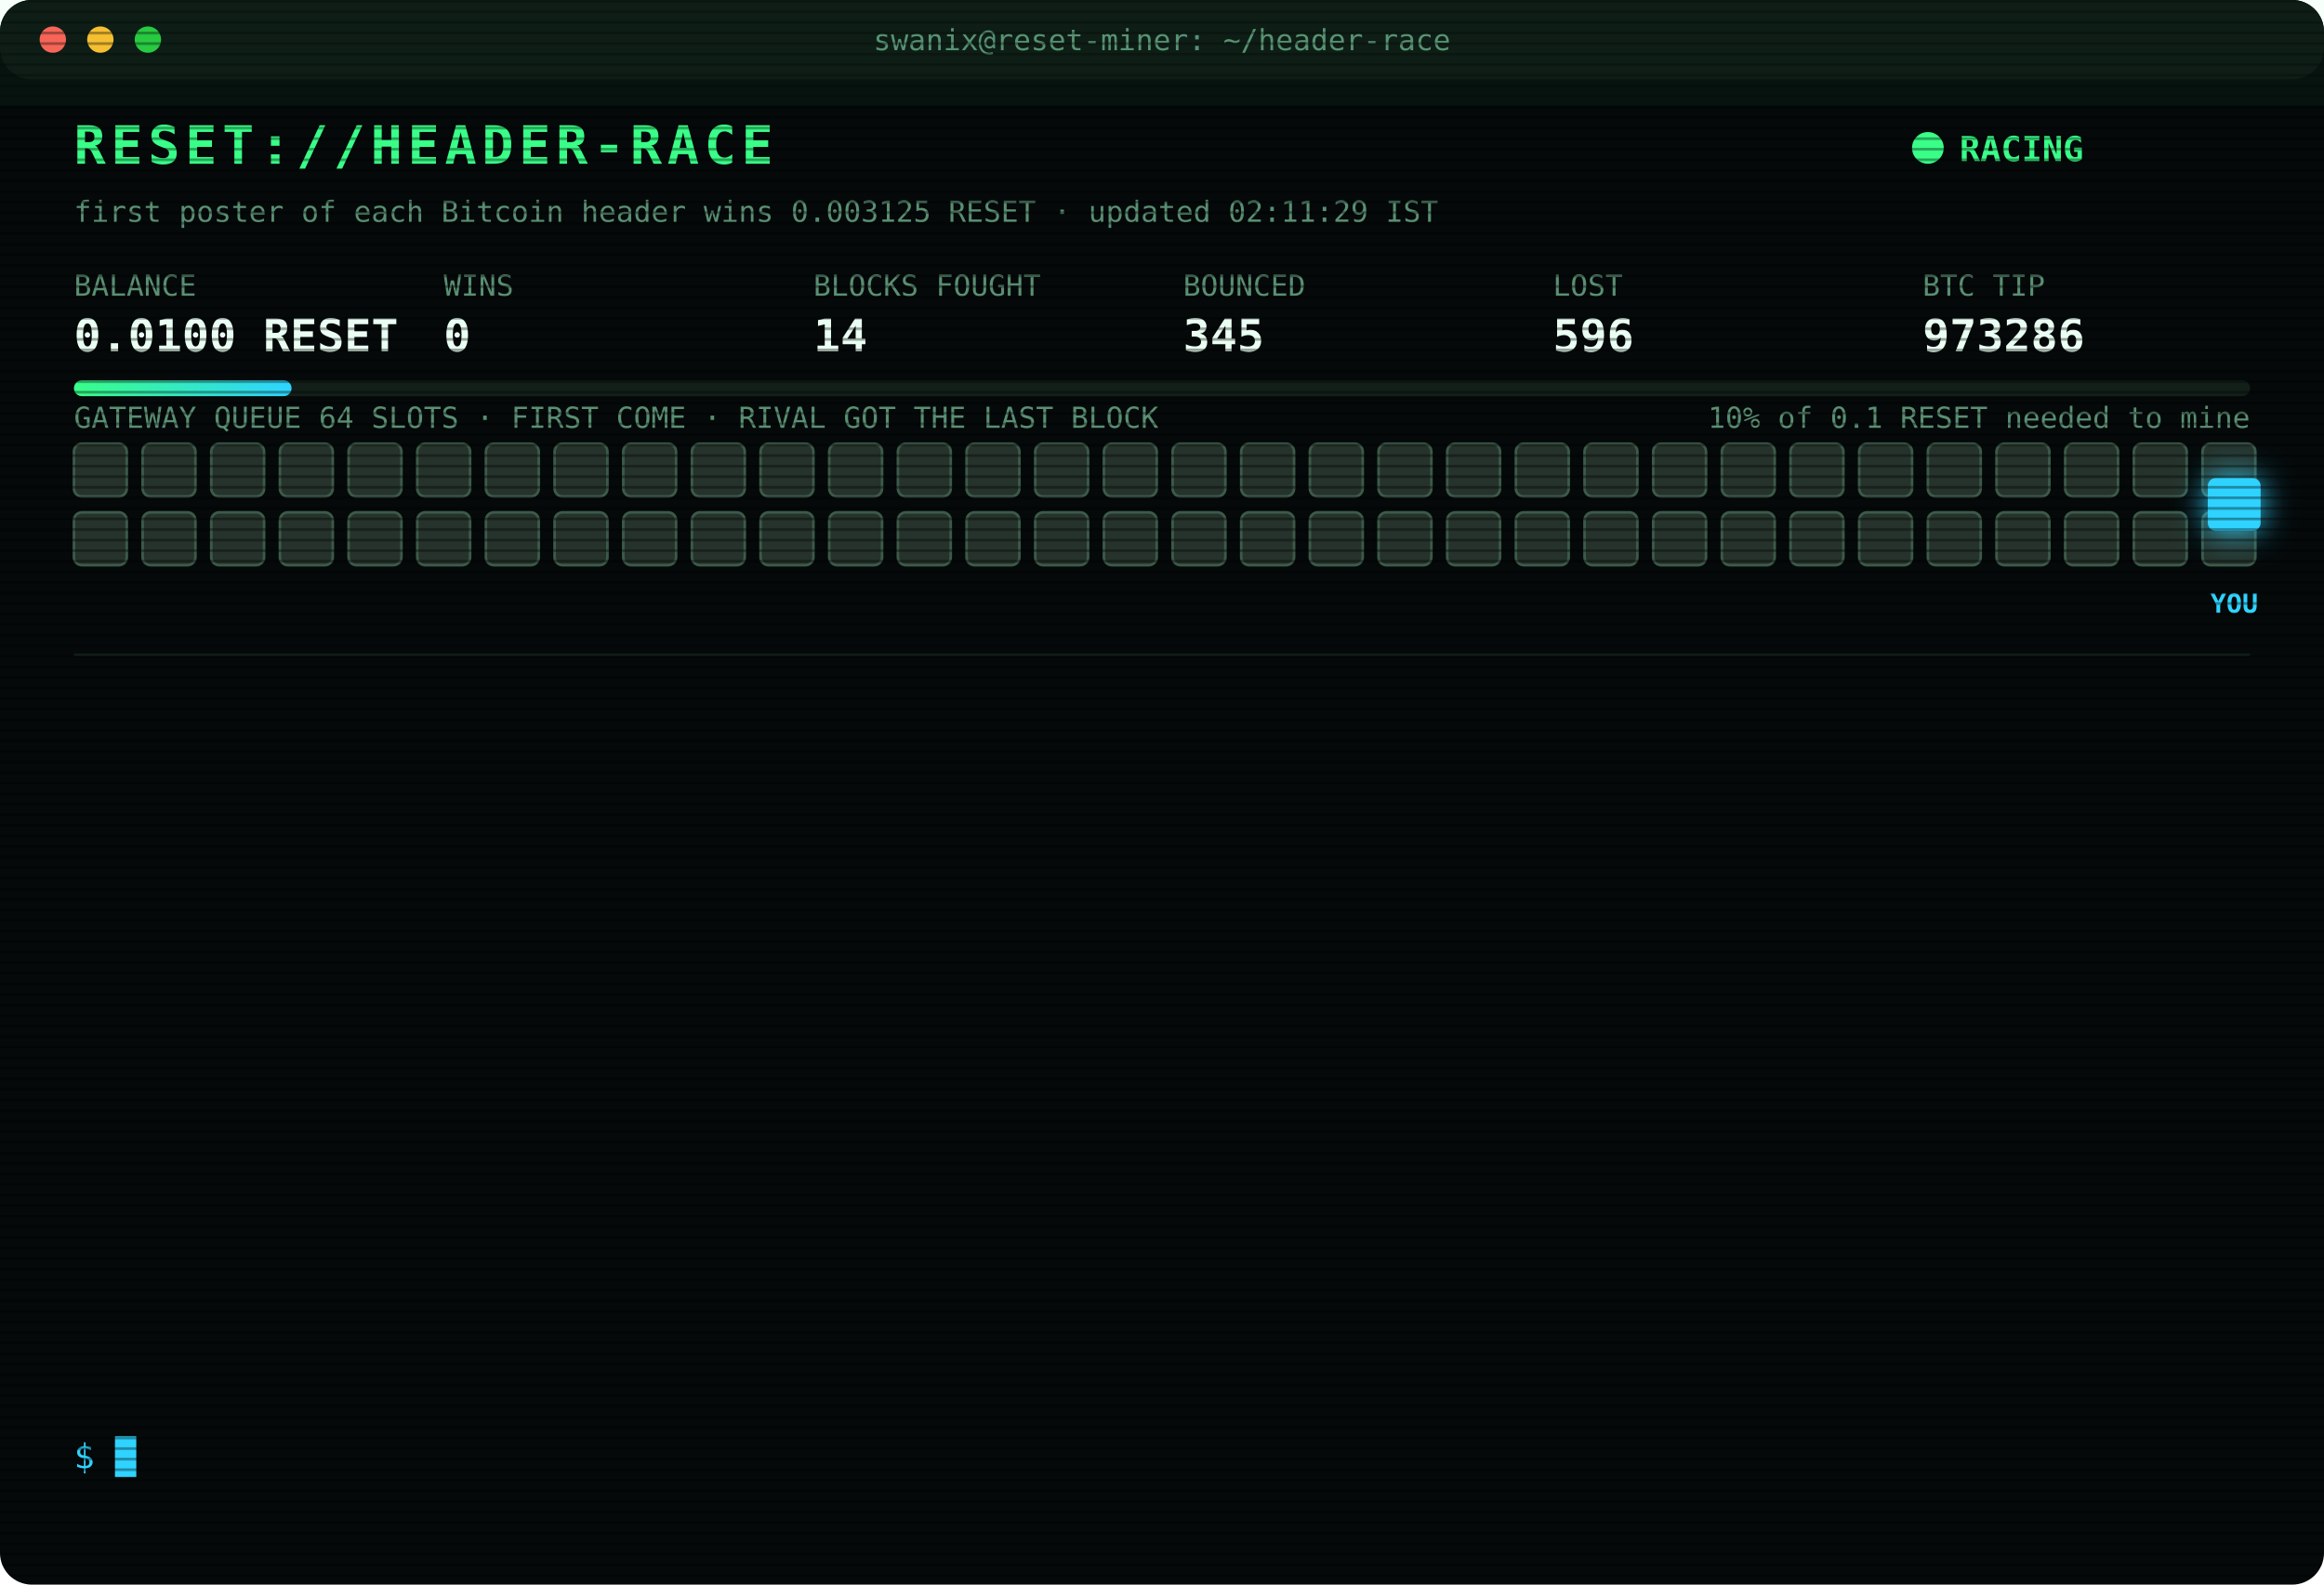
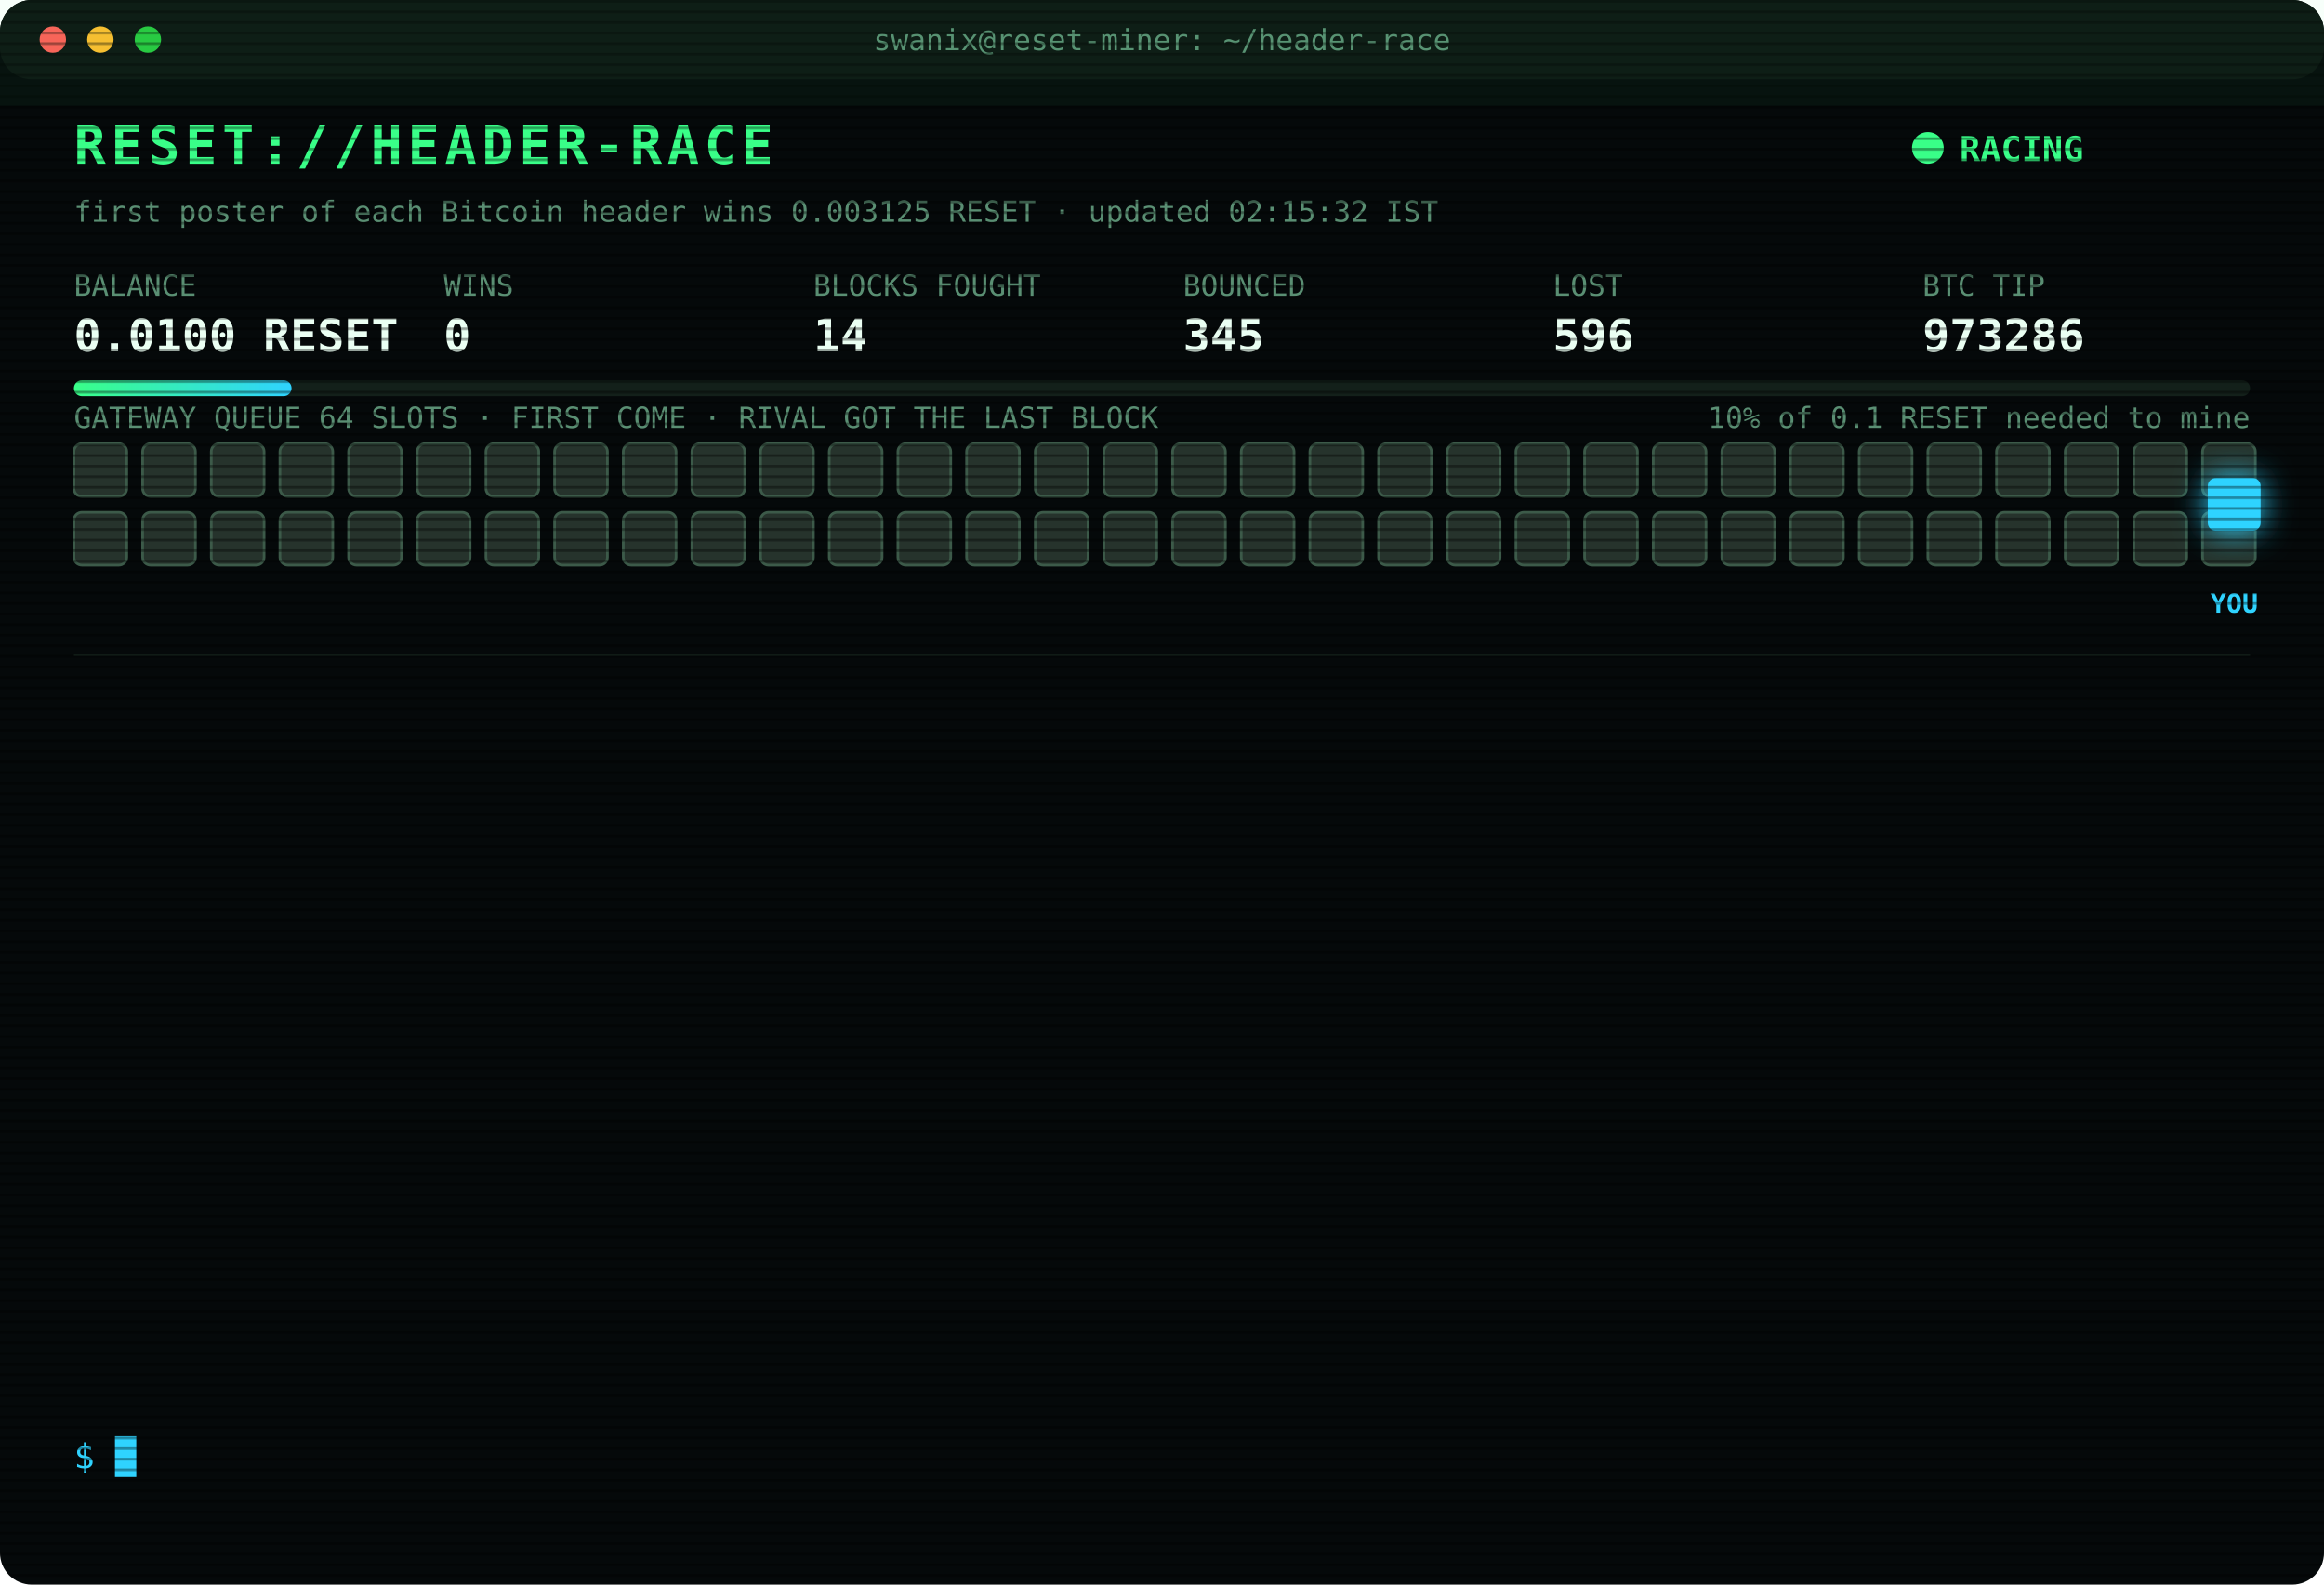
<svg xmlns="http://www.w3.org/2000/svg" width="880" height="600" viewBox="0 0 880 600" font-family="ui-monospace,SFMono-Regular,Menlo,Consolas,monospace">
  <style>
text{font-size:13px;fill:#7CFFB2}
.title{font-size:20px;font-weight:700;fill:#39FF88;letter-spacing:2px;animation:glitch 3s infinite steps(1)}
.sub{fill:#2fd3ff}.k{fill:#5a8f73;font-size:11px}.v{font-size:17px;font-weight:700;fill:#eafff3}
.ts{fill:#3f6b56}.boot{fill:#2fd3ff}.dim{fill:#5a8f73}.bad{fill:#ff4d6d}.warn{fill:#ffd23f}.mag{fill:#ff5cf0}.win{fill:#39FF88;font-weight:700}
.tag{font-size:10px;fill:#2fd3ff;font-weight:700}
.rival{fill:#26332c;stroke:#3c5a49;animation:jam 1.2s infinite alternate}
.idle{fill:#141c18;stroke:#22302a;animation:breathe 4s infinite}
.me{fill:#2fd3ff;filter:drop-shadow(0 0 6px #2fd3ff)}
.hover{animation:nudge 1.1s infinite ease-in-out}.bounce{animation:kick 1.4s infinite}
.ln{opacity:0;animation:in .4s forwards}
.cur{animation:blink 1s infinite steps(1)}
.scan{animation:scan 6s infinite linear}
.led{animation:blink 1.4s infinite}
@keyframes in{from{opacity:0;transform:translateX(-6px)}to{opacity:1;transform:none}}
@keyframes blink{50%{opacity:0}}
@keyframes jam{to{fill:#33463b}}
@keyframes breathe{50%{opacity:.4}}
@keyframes nudge{50%{transform:translateX(-10px)}}
@keyframes kick{0%,100%{transform:none}30%{transform:translateX(-14px)}55%{transform:translateX(10px) translateY(-6px)}}
@keyframes glitch{0%,92%{transform:none}93%{transform:translateX(2px);fill:#ff4d6d}95%{transform:translateX(-2px);fill:#2fd3ff}97%{transform:none}}
@keyframes scan{from{transform:translateY(-40px)}to{transform:translateY(600px)}}
</style>
  <defs>
    <pattern id="sl" width="4" height="4" patternUnits="userSpaceOnUse">
      <rect width="4" height="1" fill="#000" opacity=".35" />
    </pattern>
    <linearGradient id="bar">
      <stop offset="0" stop-color="#39FF88" />
      <stop offset="1" stop-color="#2fd3ff" />
    </linearGradient>
  </defs>
  <rect width="880" height="600" rx="12" fill="#05090a" />
  <rect width="880" height="30" rx="12" fill="#0d1512" />
  <circle cx="20" cy="15" r="5" fill="#ff5f57" />
  <circle cx="38" cy="15" r="5" fill="#febc2e" />
  <circle cx="56" cy="15" r="5" fill="#28c840" />
  <text x="440" y="19" text-anchor="middle" class="k">swanix@reset-miner: ~/header-race</text>
  <text x="28" y="62" class="title">RESET://HEADER-RACE</text>
  <circle class="led" cx="730" cy="56" r="6" fill="#39FF88" />
  <text x="742" y="61" class="win">RACING</text>
-   <text x="28" y="84" class="k">first poster of each Bitcoin header wins 0.003125 RESET · updated 02:11:29 IST</text>
+   <text x="28" y="84" class="k">first poster of each Bitcoin header wins 0.003125 RESET · updated 02:15:32 IST</text>
  <text x="28" y="112" class="k">BALANCE</text>
  <text x="28" y="133" class="v">0.0100 RESET</text>
  <text x="168" y="112" class="k">WINS</text>
  <text x="168" y="133" class="v">0</text>
  <text x="308" y="112" class="k">BLOCKS FOUGHT</text>
  <text x="308" y="133" class="v">14</text>
  <text x="448" y="112" class="k">BOUNCED</text>
  <text x="448" y="133" class="v">345</text>
  <text x="588" y="112" class="k">LOST</text>
  <text x="588" y="133" class="v">596</text>
  <text x="728" y="112" class="k">BTC TIP</text>
  <text x="728" y="133" class="v">973286</text>
  <rect x="28" y="144" width="824" height="6" rx="3" fill="#13201a" />
  <rect x="28" y="144" width="82.4" height="6" rx="3" fill="url(#bar)" />
  <text x="852" y="162" text-anchor="end" class="k">10% of 0.1 RESET needed to mine</text>
  <text x="28" y="162" class="k">GATEWAY QUEUE 64 SLOTS · FIRST COME · RIVAL GOT THE LAST BLOCK</text>
  <rect class="rival" x="28" y="168" width="20" height="20" rx="3" style="animation-delay:0.00s" />
  <rect class="rival" x="54" y="168" width="20" height="20" rx="3" style="animation-delay:0.05s" />
  <rect class="rival" x="80" y="168" width="20" height="20" rx="3" style="animation-delay:0.10s" />
  <rect class="rival" x="106" y="168" width="20" height="20" rx="3" style="animation-delay:0.15s" />
  <rect class="rival" x="132" y="168" width="20" height="20" rx="3" style="animation-delay:0.20s" />
  <rect class="rival" x="158" y="168" width="20" height="20" rx="3" style="animation-delay:0.25s" />
  <rect class="rival" x="184" y="168" width="20" height="20" rx="3" style="animation-delay:0.30s" />
  <rect class="rival" x="210" y="168" width="20" height="20" rx="3" style="animation-delay:0.35s" />
  <rect class="rival" x="236" y="168" width="20" height="20" rx="3" style="animation-delay:0.40s" />
  <rect class="rival" x="262" y="168" width="20" height="20" rx="3" style="animation-delay:0.45s" />
  <rect class="rival" x="288" y="168" width="20" height="20" rx="3" style="animation-delay:0.50s" />
  <rect class="rival" x="314" y="168" width="20" height="20" rx="3" style="animation-delay:0.55s" />
  <rect class="rival" x="340" y="168" width="20" height="20" rx="3" style="animation-delay:0.60s" />
  <rect class="rival" x="366" y="168" width="20" height="20" rx="3" style="animation-delay:0.65s" />
  <rect class="rival" x="392" y="168" width="20" height="20" rx="3" style="animation-delay:0.70s" />
  <rect class="rival" x="418" y="168" width="20" height="20" rx="3" style="animation-delay:0.75s" />
  <rect class="rival" x="444" y="168" width="20" height="20" rx="3" style="animation-delay:0.80s" />
  <rect class="rival" x="470" y="168" width="20" height="20" rx="3" style="animation-delay:0.85s" />
  <rect class="rival" x="496" y="168" width="20" height="20" rx="3" style="animation-delay:0.90s" />
  <rect class="rival" x="522" y="168" width="20" height="20" rx="3" style="animation-delay:0.95s" />
  <rect class="rival" x="548" y="168" width="20" height="20" rx="3" style="animation-delay:1.00s" />
  <rect class="rival" x="574" y="168" width="20" height="20" rx="3" style="animation-delay:1.05s" />
  <rect class="rival" x="600" y="168" width="20" height="20" rx="3" style="animation-delay:1.10s" />
  <rect class="rival" x="626" y="168" width="20" height="20" rx="3" style="animation-delay:1.15s" />
  <rect class="rival" x="652" y="168" width="20" height="20" rx="3" style="animation-delay:1.20s" />
  <rect class="rival" x="678" y="168" width="20" height="20" rx="3" style="animation-delay:1.25s" />
  <rect class="rival" x="704" y="168" width="20" height="20" rx="3" style="animation-delay:1.30s" />
  <rect class="rival" x="730" y="168" width="20" height="20" rx="3" style="animation-delay:1.35s" />
  <rect class="rival" x="756" y="168" width="20" height="20" rx="3" style="animation-delay:1.40s" />
  <rect class="rival" x="782" y="168" width="20" height="20" rx="3" style="animation-delay:1.45s" />
  <rect class="rival" x="808" y="168" width="20" height="20" rx="3" style="animation-delay:1.50s" />
  <rect class="rival" x="834" y="168" width="20" height="20" rx="3" style="animation-delay:1.55s" />
  <rect class="rival" x="28" y="194" width="20" height="20" rx="3" style="animation-delay:1.60s" />
  <rect class="rival" x="54" y="194" width="20" height="20" rx="3" style="animation-delay:1.65s" />
  <rect class="rival" x="80" y="194" width="20" height="20" rx="3" style="animation-delay:1.70s" />
  <rect class="rival" x="106" y="194" width="20" height="20" rx="3" style="animation-delay:1.75s" />
  <rect class="rival" x="132" y="194" width="20" height="20" rx="3" style="animation-delay:1.80s" />
  <rect class="rival" x="158" y="194" width="20" height="20" rx="3" style="animation-delay:1.85s" />
  <rect class="rival" x="184" y="194" width="20" height="20" rx="3" style="animation-delay:1.90s" />
  <rect class="rival" x="210" y="194" width="20" height="20" rx="3" style="animation-delay:1.95s" />
  <rect class="rival" x="236" y="194" width="20" height="20" rx="3" style="animation-delay:2.00s" />
  <rect class="rival" x="262" y="194" width="20" height="20" rx="3" style="animation-delay:2.05s" />
  <rect class="rival" x="288" y="194" width="20" height="20" rx="3" style="animation-delay:2.10s" />
  <rect class="rival" x="314" y="194" width="20" height="20" rx="3" style="animation-delay:2.15s" />
  <rect class="rival" x="340" y="194" width="20" height="20" rx="3" style="animation-delay:2.20s" />
  <rect class="rival" x="366" y="194" width="20" height="20" rx="3" style="animation-delay:2.25s" />
  <rect class="rival" x="392" y="194" width="20" height="20" rx="3" style="animation-delay:2.30s" />
  <rect class="rival" x="418" y="194" width="20" height="20" rx="3" style="animation-delay:2.35s" />
  <rect class="rival" x="444" y="194" width="20" height="20" rx="3" style="animation-delay:2.40s" />
  <rect class="rival" x="470" y="194" width="20" height="20" rx="3" style="animation-delay:2.45s" />
  <rect class="rival" x="496" y="194" width="20" height="20" rx="3" style="animation-delay:2.50s" />
  <rect class="rival" x="522" y="194" width="20" height="20" rx="3" style="animation-delay:2.55s" />
  <rect class="rival" x="548" y="194" width="20" height="20" rx="3" style="animation-delay:2.60s" />
  <rect class="rival" x="574" y="194" width="20" height="20" rx="3" style="animation-delay:2.65s" />
  <rect class="rival" x="600" y="194" width="20" height="20" rx="3" style="animation-delay:2.70s" />
  <rect class="rival" x="626" y="194" width="20" height="20" rx="3" style="animation-delay:2.75s" />
  <rect class="rival" x="652" y="194" width="20" height="20" rx="3" style="animation-delay:2.80s" />
  <rect class="rival" x="678" y="194" width="20" height="20" rx="3" style="animation-delay:2.85s" />
  <rect class="rival" x="704" y="194" width="20" height="20" rx="3" style="animation-delay:2.90s" />
  <rect class="rival" x="730" y="194" width="20" height="20" rx="3" style="animation-delay:2.95s" />
  <rect class="rival" x="756" y="194" width="20" height="20" rx="3" style="animation-delay:3.00s" />
  <rect class="rival" x="782" y="194" width="20" height="20" rx="3" style="animation-delay:3.05s" />
  <rect class="rival" x="808" y="194" width="20" height="20" rx="3" style="animation-delay:3.10s" />
  <rect class="rival" x="834" y="194" width="20" height="20" rx="3" style="animation-delay:3.15s" />
  <g class="hover">
    <rect class="me" x="836" y="181" width="20" height="20" rx="3" />
    <text class="tag" x="846" y="232" text-anchor="middle">YOU</text>
  </g>
  <line x1="28" x2="852" y1="248" y2="248" stroke="#13201a" />
  <g class="ln" style="animation-delay:0.40s">
    <text x="28" y="270" class="ts">01:22:42</text>
    <text x="104" y="270" class="bad">[LOST] #973282 taken by a rival miner</text>
  </g>
  <g class="ln" style="animation-delay:0.65s">
    <text x="28" y="292" class="ts">01:31:31</text>
    <text x="104" y="292" class="bad">[GATEWAY DOWN] no response · 979ms</text>
  </g>
  <g class="ln" style="animation-delay:0.90s">
    <text x="28" y="314" class="ts">01:31:32</text>
    <text x="104" y="314" class="bad">[GATEWAY DOWN] no response · 1594ms</text>
  </g>
  <g class="ln" style="animation-delay:1.15s">
    <text x="28" y="336" class="ts">01:31:33</text>
    <text x="104" y="336" class="bad">[GATEWAY DOWN] no response · 574ms</text>
  </g>
  <g class="ln" style="animation-delay:1.40s">
    <text x="28" y="358" class="ts">01:31:34</text>
    <text x="104" y="358" class="bad">[GATEWAY DOWN] no response · 538ms</text>
  </g>
  <g class="ln" style="animation-delay:1.65s">
    <text x="28" y="380" class="ts">01:31:35</text>
    <text x="104" y="380" class="bad">[GATEWAY DOWN] no response · 797ms</text>
  </g>
  <g class="ln" style="animation-delay:1.90s">
    <text x="28" y="402" class="ts">01:31:36</text>
    <text x="104" y="402" class="bad">[GATEWAY DOWN] no response · 810ms</text>
  </g>
  <g class="ln" style="animation-delay:2.15s">
    <text x="28" y="424" class="ts">01:31:37</text>
    <text x="104" y="424" class="bad">[GATEWAY DOWN] no response · 964ms</text>
  </g>
  <g class="ln" style="animation-delay:2.40s">
    <text x="28" y="446" class="ts">01:31:38</text>
    <text x="104" y="446" class="bad">[GATEWAY DOWN] no response · 519ms</text>
  </g>
  <g class="ln" style="animation-delay:2.65s">
    <text x="28" y="468" class="ts">01:31:43</text>
    <text x="104" y="468" class="bad">[LOST] #973283 taken by a rival miner</text>
  </g>
  <g class="ln" style="animation-delay:2.90s">
    <text x="28" y="490" class="ts">01:38:44</text>
    <text x="104" y="490" class="bad">[LOST] #973284 taken by a rival miner</text>
  </g>
  <g class="ln" style="animation-delay:3.15s">
    <text x="28" y="512" class="ts">01:52:50</text>
    <text x="104" y="512" class="bad">[LOST] #973285 taken by a rival miner</text>
  </g>
  <g class="ln" style="animation-delay:3.40s">
    <text x="28" y="534" class="ts">02:11:29</text>
    <text x="104" y="534" class="bad">[LOST] #973286 taken by a rival miner</text>
  </g>
  <text x="28" y="556" class="sub">$ <tspan class="cur">█</tspan>
  </text>
  <rect width="880" height="600" rx="12" fill="url(#sl)" pointer-events="none" />
  <rect class="scan" width="880" height="40" fill="#39FF88" opacity=".04" />
</svg>
